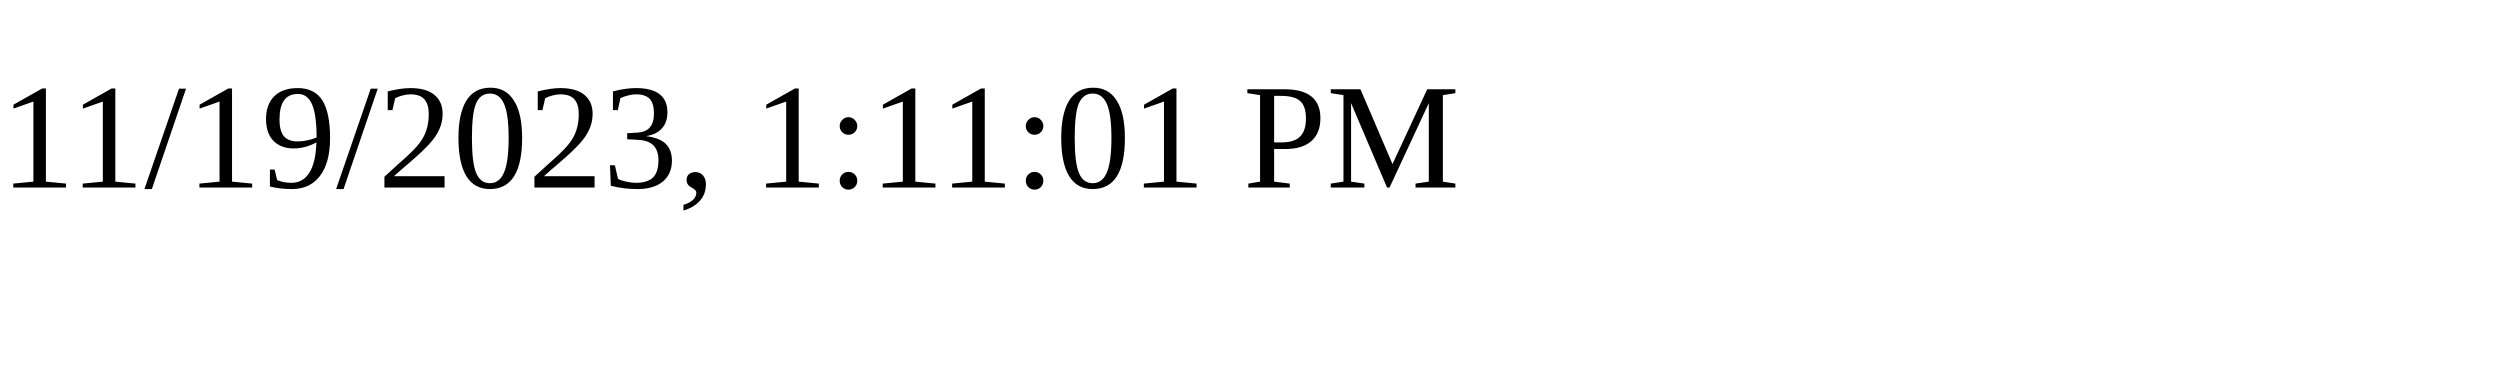
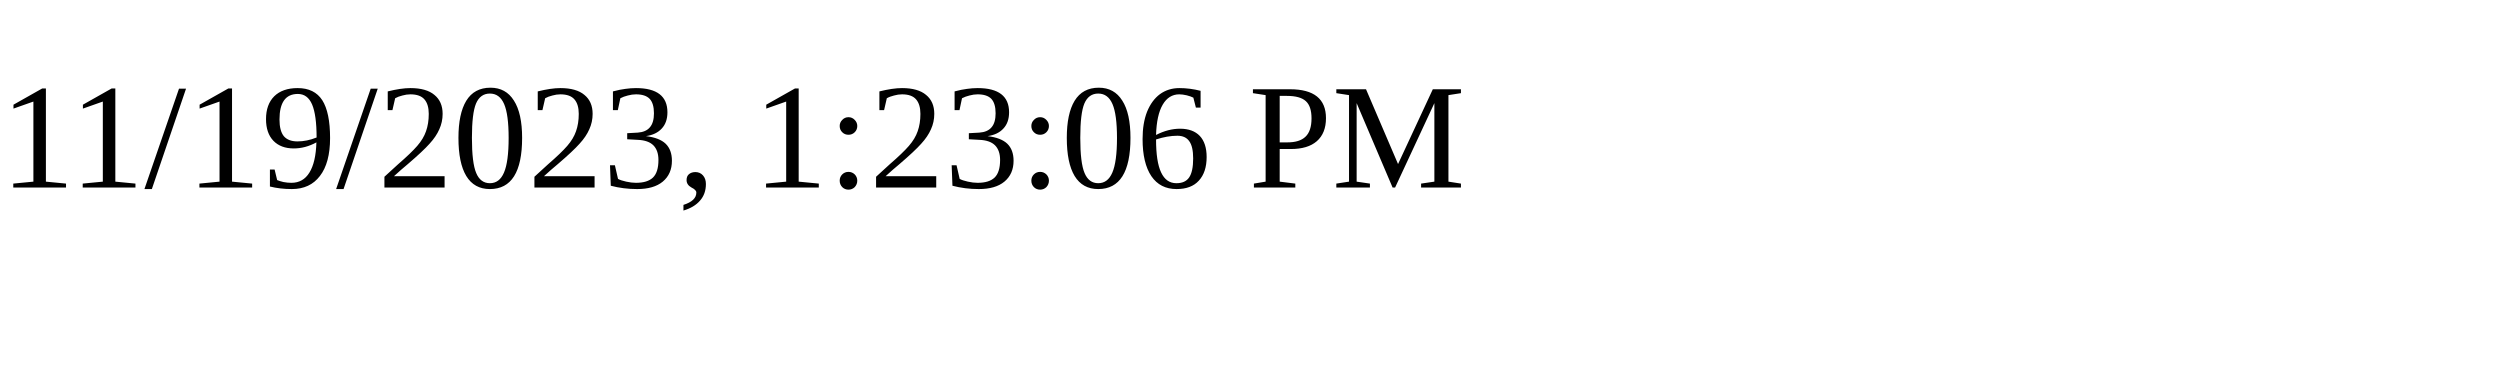
<svg xmlns="http://www.w3.org/2000/svg" height="30" width="200">
-   <text x="0" y="15">11/19/2023, 1:11:01 PM</text>
+   <text x="0" y="15">11/19/2023, 1:23:06 PM</text>
</svg>
